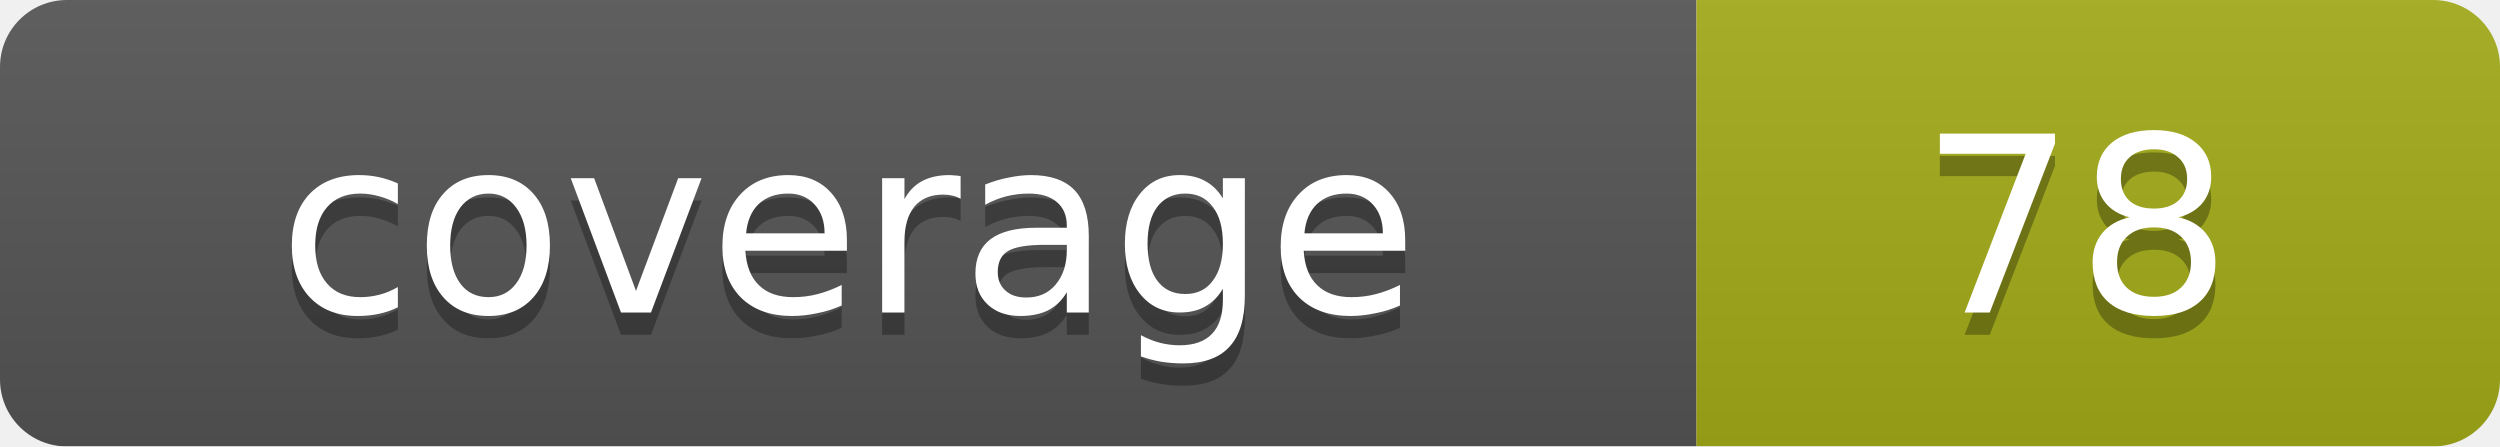
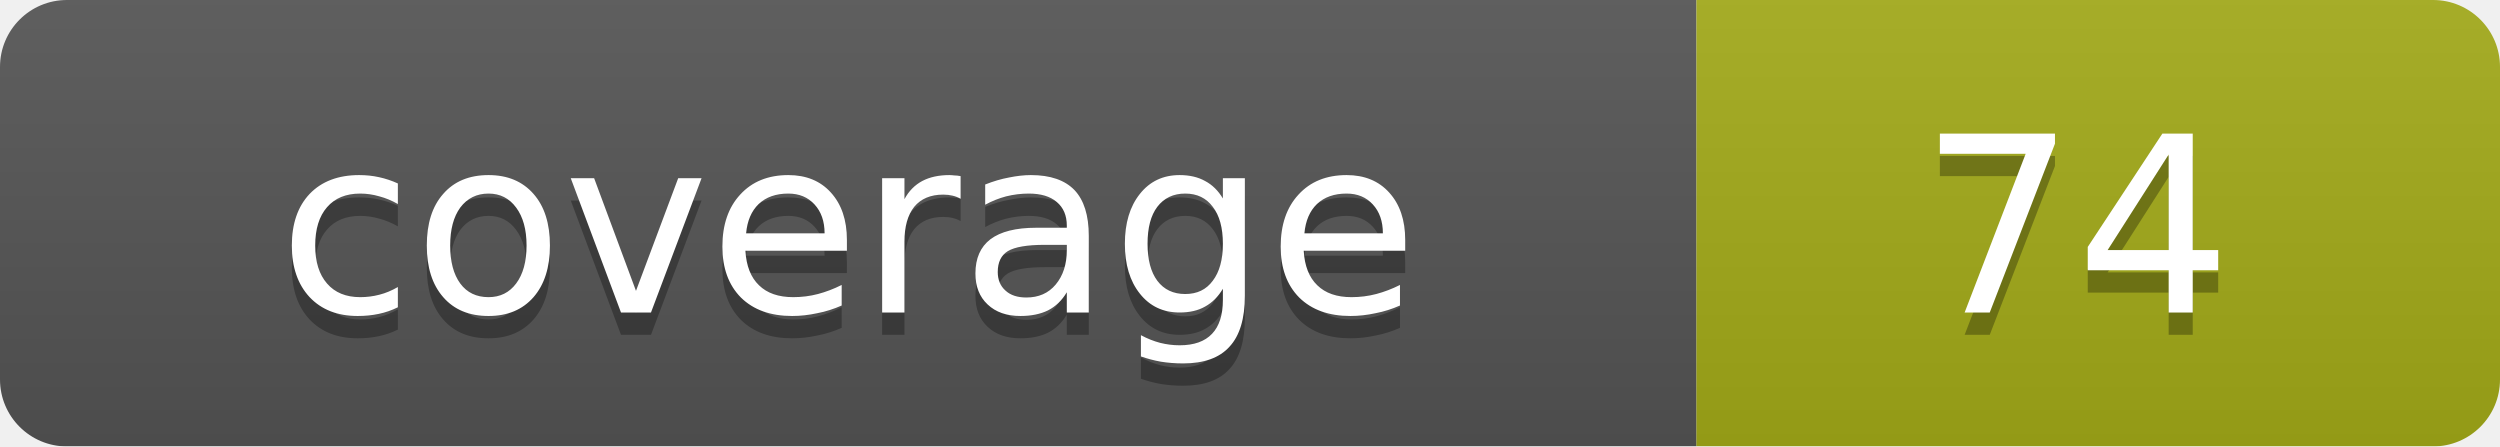
<svg xmlns="http://www.w3.org/2000/svg" width="112" height="20">
  <linearGradient id="b" x2="0" y2="100%">
    <stop offset="0" stop-color="#bbb" stop-opacity=".1" />
    <stop offset="1" stop-opacity=".1" />
  </linearGradient>
  <mask id="a">
    <rect width="112" height="20" rx="3" fill="#fff" />
  </mask>
  <g mask="url(#a)">
    <path fill="#555" d="M0 0h76v20H0z" />
    <path fill="#a4ac19" d="M76 0h36v20H76z" />
    <path fill="url(#b)" d="M0 0h112v20H0z" />
  </g>
  <g fill="#fff" text-anchor="middle" font-family="DejaVu Sans,Verdana,Geneva,sans-serif" font-size="11">
    <text x="38" y="15" fill="#010101" fill-opacity=".3">coverage</text>
    <text x="38" y="14">coverage</text>
-     <text x="93" y="15" fill="#010101" fill-opacity=".3">78</text>
-     <text x="93" y="14">78</text>
+     <text x="93" y="15" fill="#010101" fill-opacity=".3">74</text>
+     <text x="93" y="14">74</text>
  </g>
</svg>
